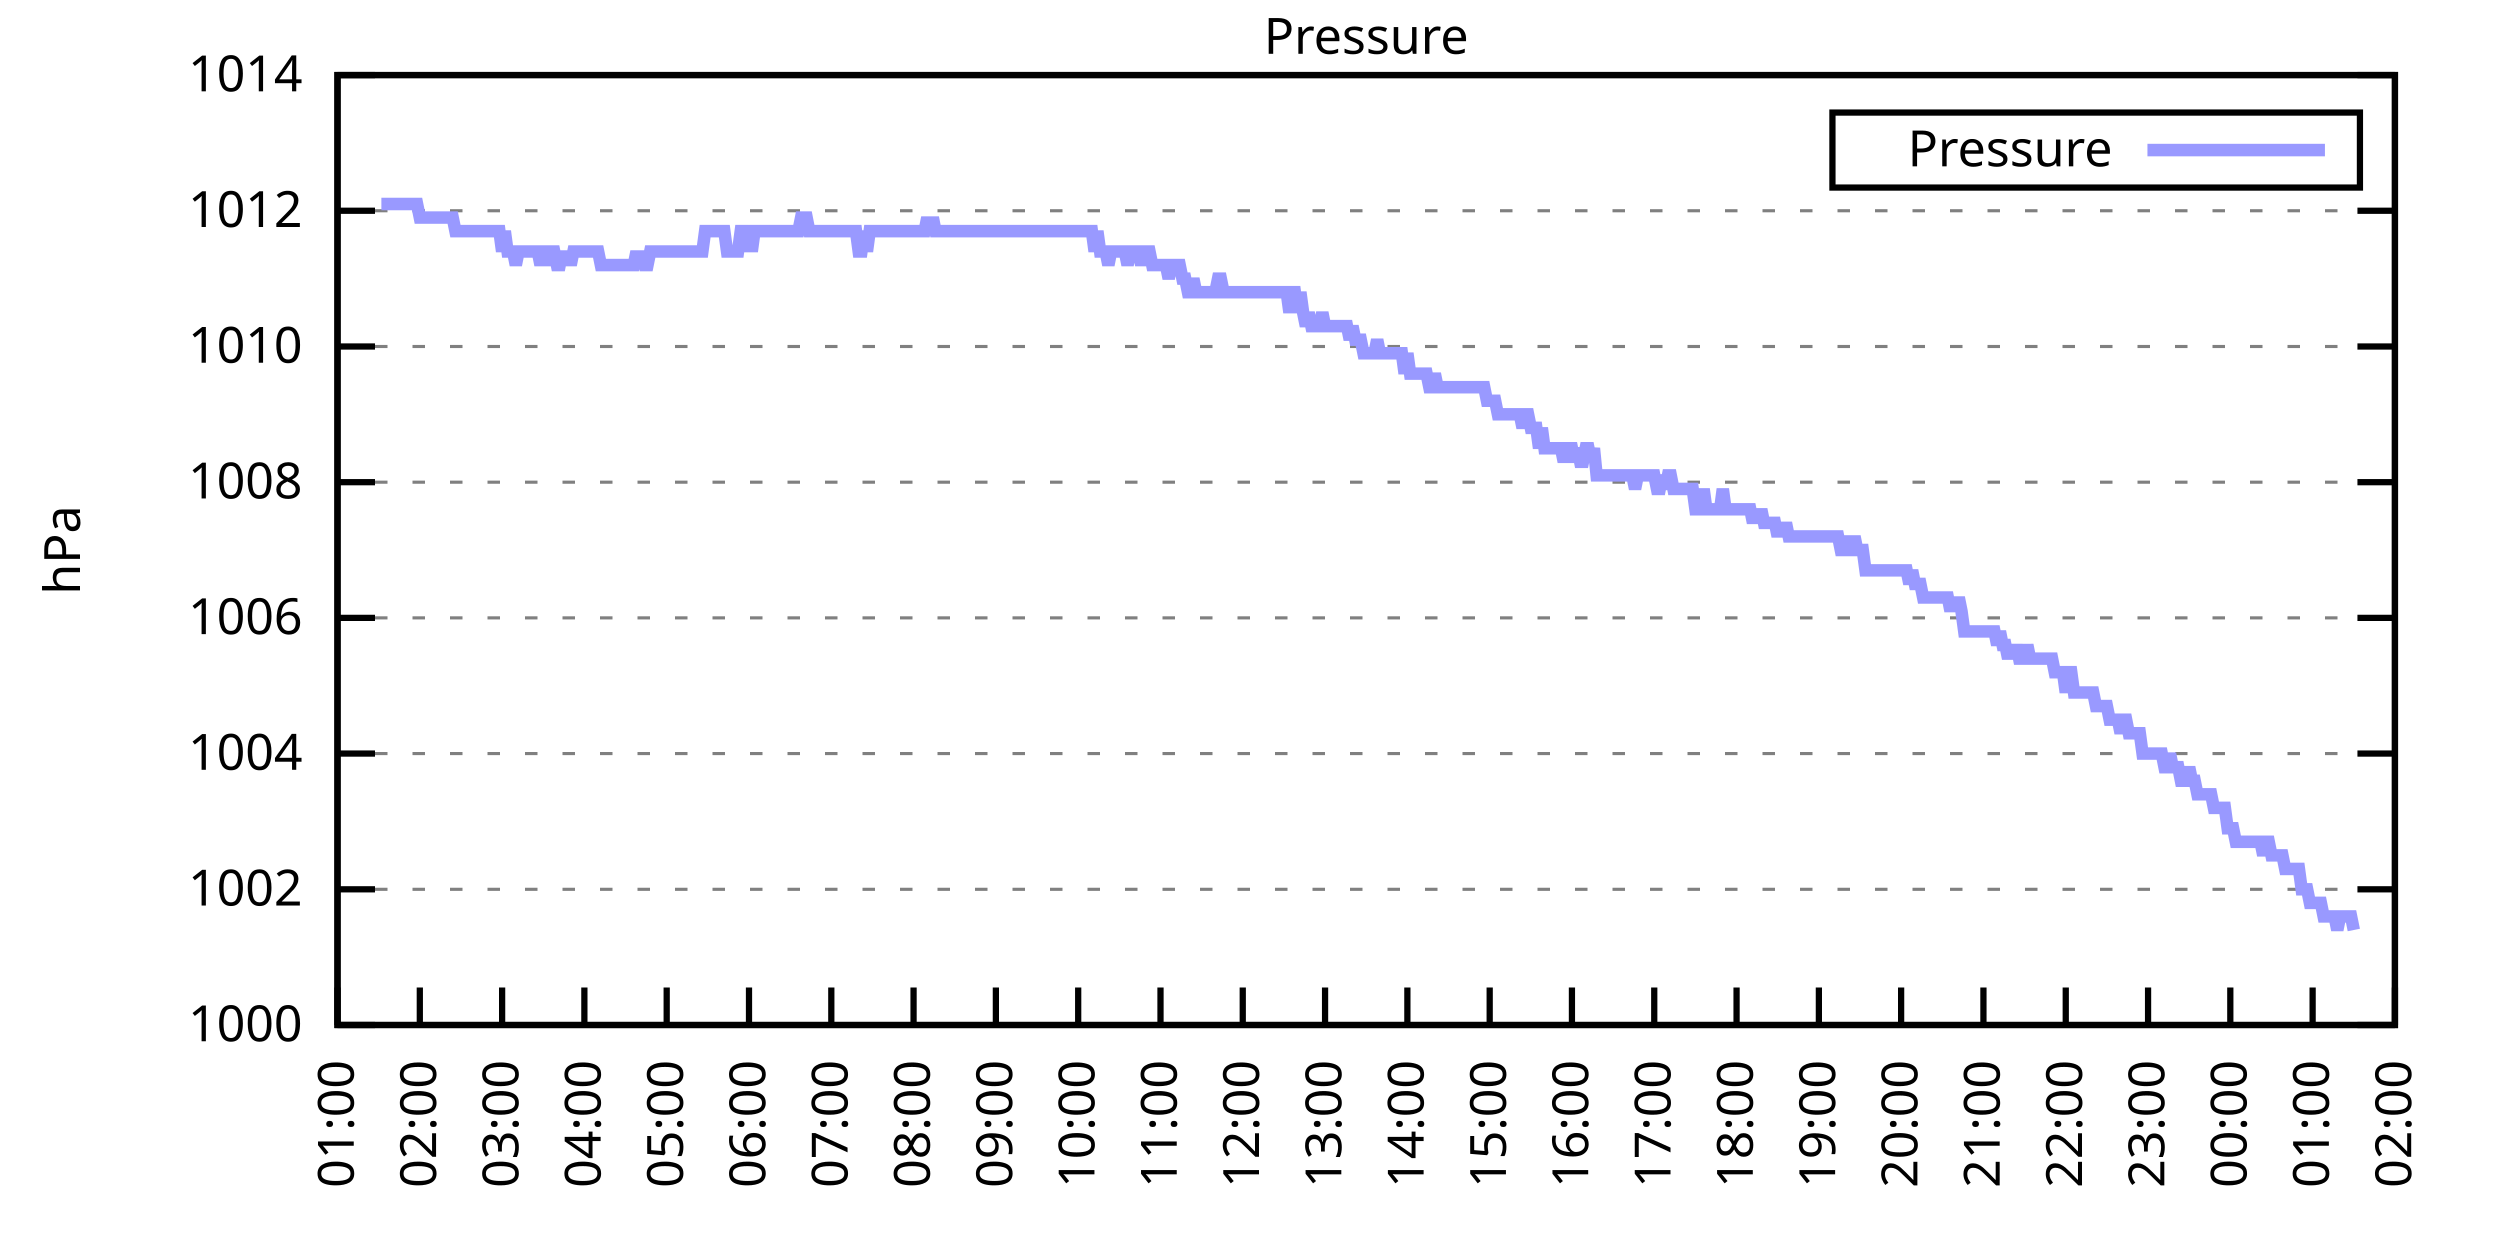
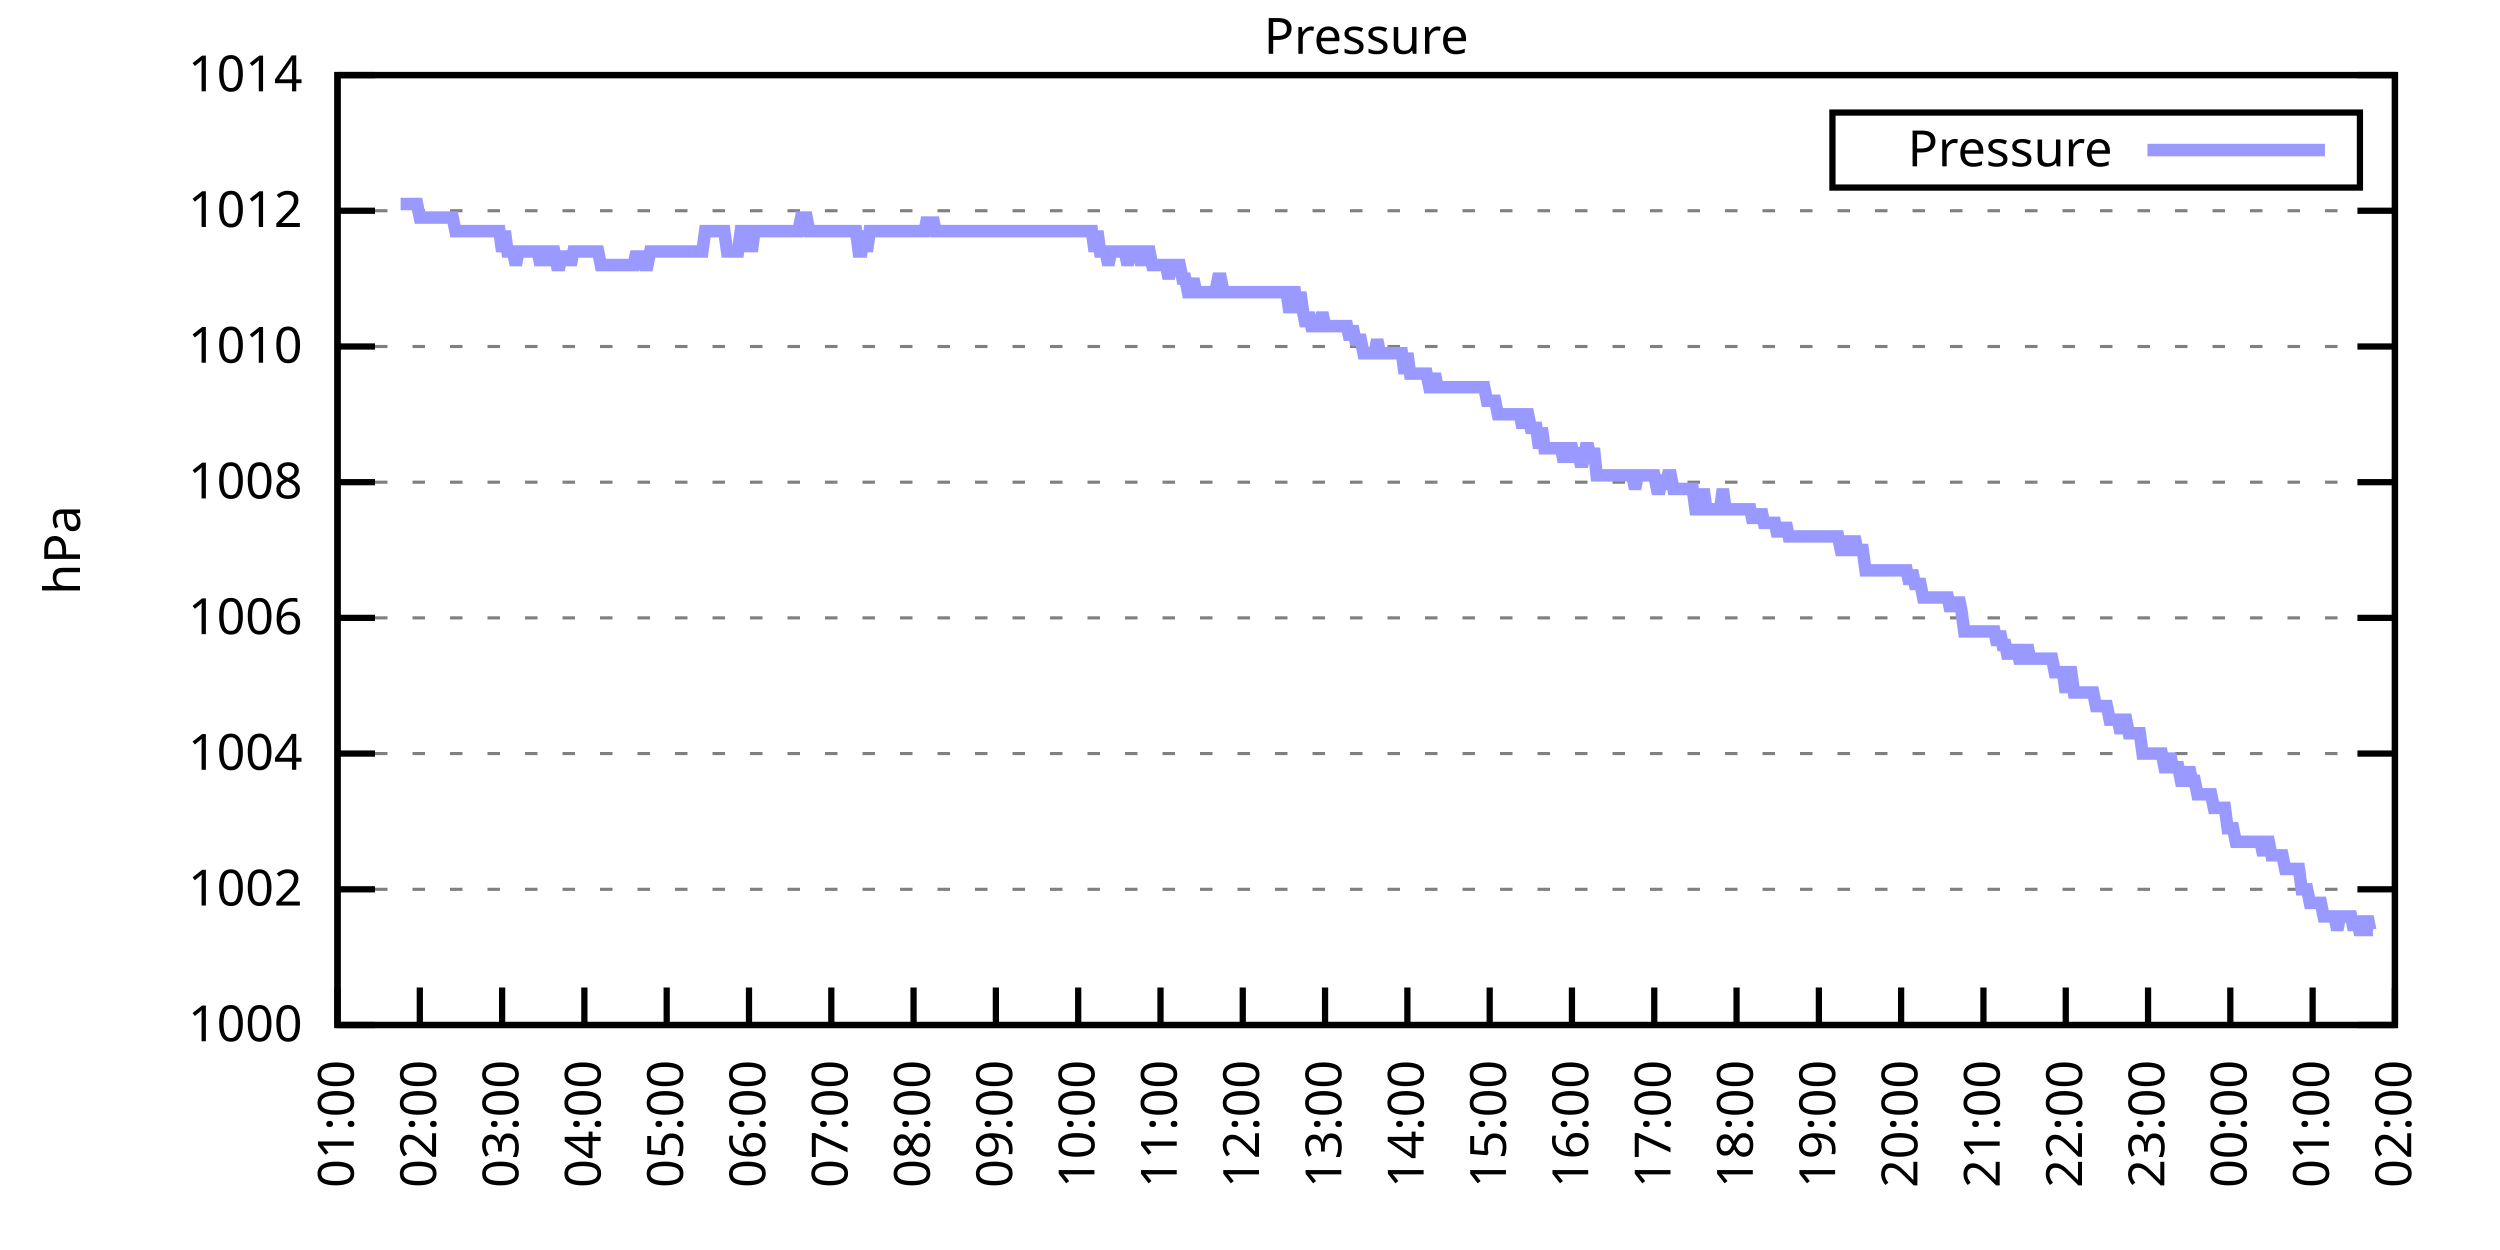
<svg xmlns="http://www.w3.org/2000/svg" xmlns:xlink="http://www.w3.org/1999/xlink" width="400" height="200" viewBox="0 0 400 200">
  <g id="gnuplot_canvas">
    <rect x="0" y="0" width="400" height="200" fill="none" />
    <defs>
      <circle id="gpDot" r="0.5" stroke-width="0.5" stroke="currentColor" />
      <path id="gpPt0" stroke-width="0.333" stroke="currentColor" d="M-1,0 h2 M0,-1 v2" />
      <path id="gpPt1" stroke-width="0.333" stroke="currentColor" d="M-1,-1 L1,1 M1,-1 L-1,1" />
      <path id="gpPt2" stroke-width="0.333" stroke="currentColor" d="M-1,0 L1,0 M0,-1 L0,1 M-1,-1 L1,1 M-1,1 L1,-1" />
      <rect id="gpPt3" stroke-width="0.333" stroke="currentColor" x="-1" y="-1" width="2" height="2" />
      <rect id="gpPt4" stroke-width="0.333" stroke="currentColor" fill="currentColor" x="-1" y="-1" width="2" height="2" />
      <circle id="gpPt5" stroke-width="0.333" stroke="currentColor" cx="0" cy="0" r="1" />
      <use xlink:href="#gpPt5" id="gpPt6" fill="currentColor" stroke="none" />
      <path id="gpPt7" stroke-width="0.333" stroke="currentColor" d="M0,-1.33 L-1.33,0.67 L1.33,0.67 z" />
      <use xlink:href="#gpPt7" id="gpPt8" fill="currentColor" stroke="none" />
      <use xlink:href="#gpPt7" id="gpPt9" stroke="currentColor" transform="rotate(180)" />
      <use xlink:href="#gpPt9" id="gpPt10" fill="currentColor" stroke="none" />
      <use xlink:href="#gpPt3" id="gpPt11" stroke="currentColor" transform="rotate(45)" />
      <use xlink:href="#gpPt11" id="gpPt12" fill="currentColor" stroke="none" />
      <path id="gpPt13" stroke-width="0.333" stroke="currentColor" d="M0,1.330 L1.265,0.411 L0.782,-1.067 L-0.782,-1.076 L-1.265,0.411 z" />
      <use xlink:href="#gpPt13" id="gpPt14" fill="currentColor" stroke="none" />
      <filter id="textbox" filterUnits="objectBoundingBox" x="0" y="0" height="1" width="1">
        <feFlood flood-color="white" flood-opacity="1" result="bgnd" />
        <feComposite in="SourceGraphic" in2="bgnd" operator="atop" />
      </filter>
      <filter id="greybox" filterUnits="objectBoundingBox" x="0" y="0" height="1" width="1">
        <feFlood flood-color="lightgrey" flood-opacity="1" result="grey" />
        <feComposite in="SourceGraphic" in2="grey" operator="atop" />
      </filter>
    </defs>
    <g fill="none" color="white" stroke="currentColor" stroke-width="1.00" stroke-linecap="butt" stroke-linejoin="miter">
</g>
    <g fill="none" color="black" stroke="currentColor" stroke-width="1.00" stroke-linecap="butt" stroke-linejoin="miter">
      <g stroke="none" shape-rendering="crispEdges">
        <polygon fill="rgb(255, 255, 255)" points="54.00,164.00 383.18,164.00 383.18,12.02 54.00,12.02 " />
      </g>
    </g>
    <g fill="none" color="black" stroke="currentColor" stroke-width="1.00" stroke-linecap="butt" stroke-linejoin="miter">
</g>
    <g fill="none" color="black" stroke="black" stroke-width="0.50" stroke-linecap="butt" stroke-linejoin="miter">
</g>
    <g fill="none" color="gray" stroke="currentColor" stroke-width="0.50" stroke-linecap="butt" stroke-linejoin="miter">
      <path stroke="gray" stroke-dasharray="2,4" class="gridline" d="M54.00,164.00 L383.19,164.00  " />
    </g>
    <g fill="none" color="gray" stroke="gray" stroke-width="1.00" stroke-linecap="butt" stroke-linejoin="miter">
</g>
    <g fill="none" color="black" stroke="currentColor" stroke-width="1.00" stroke-linecap="butt" stroke-linejoin="miter">
      <path stroke="black" d="M54.00,164.00 L60.00,164.00 M383.19,164.00 L377.19,164.00  " />
      <g transform="translate(48.40,166.60)" stroke="none" fill="black" font-family="Sans" font-size="8.00" text-anchor="end">
        <text>
          <tspan font-family="Sans"> 1000</tspan>
        </text>
      </g>
    </g>
    <g fill="none" color="black" stroke="currentColor" stroke-width="1.00" stroke-linecap="butt" stroke-linejoin="miter">
</g>
    <g fill="none" color="black" stroke="black" stroke-width="0.50" stroke-linecap="butt" stroke-linejoin="miter">
</g>
    <g fill="none" color="gray" stroke="currentColor" stroke-width="0.50" stroke-linecap="butt" stroke-linejoin="miter">
      <path stroke="gray" stroke-dasharray="2,4" class="gridline" d="M54.00,142.29 L383.19,142.29  " />
    </g>
    <g fill="none" color="gray" stroke="gray" stroke-width="1.00" stroke-linecap="butt" stroke-linejoin="miter">
</g>
    <g fill="none" color="black" stroke="currentColor" stroke-width="1.00" stroke-linecap="butt" stroke-linejoin="miter">
      <path stroke="black" d="M54.00,142.29 L60.00,142.29 M383.19,142.29 L377.19,142.29  " />
      <g transform="translate(48.40,144.89)" stroke="none" fill="black" font-family="Sans" font-size="8.00" text-anchor="end">
        <text>
          <tspan font-family="Sans"> 1002</tspan>
        </text>
      </g>
    </g>
    <g fill="none" color="black" stroke="currentColor" stroke-width="1.00" stroke-linecap="butt" stroke-linejoin="miter">
</g>
    <g fill="none" color="black" stroke="black" stroke-width="0.50" stroke-linecap="butt" stroke-linejoin="miter">
</g>
    <g fill="none" color="gray" stroke="currentColor" stroke-width="0.50" stroke-linecap="butt" stroke-linejoin="miter">
      <path stroke="gray" stroke-dasharray="2,4" class="gridline" d="M54.00,120.57 L383.19,120.57  " />
    </g>
    <g fill="none" color="gray" stroke="gray" stroke-width="1.00" stroke-linecap="butt" stroke-linejoin="miter">
</g>
    <g fill="none" color="black" stroke="currentColor" stroke-width="1.00" stroke-linecap="butt" stroke-linejoin="miter">
      <path stroke="black" d="M54.00,120.57 L60.00,120.57 M383.19,120.57 L377.19,120.57  " />
      <g transform="translate(48.40,123.17)" stroke="none" fill="black" font-family="Sans" font-size="8.00" text-anchor="end">
        <text>
          <tspan font-family="Sans"> 1004</tspan>
        </text>
      </g>
    </g>
    <g fill="none" color="black" stroke="currentColor" stroke-width="1.00" stroke-linecap="butt" stroke-linejoin="miter">
</g>
    <g fill="none" color="black" stroke="black" stroke-width="0.50" stroke-linecap="butt" stroke-linejoin="miter">
</g>
    <g fill="none" color="gray" stroke="currentColor" stroke-width="0.50" stroke-linecap="butt" stroke-linejoin="miter">
      <path stroke="gray" stroke-dasharray="2,4" class="gridline" d="M54.00,98.86 L383.19,98.86  " />
    </g>
    <g fill="none" color="gray" stroke="gray" stroke-width="1.00" stroke-linecap="butt" stroke-linejoin="miter">
</g>
    <g fill="none" color="black" stroke="currentColor" stroke-width="1.00" stroke-linecap="butt" stroke-linejoin="miter">
      <path stroke="black" d="M54.00,98.86 L60.00,98.86 M383.19,98.86 L377.19,98.86  " />
      <g transform="translate(48.40,101.46)" stroke="none" fill="black" font-family="Sans" font-size="8.00" text-anchor="end">
        <text>
          <tspan font-family="Sans"> 1006</tspan>
        </text>
      </g>
    </g>
    <g fill="none" color="black" stroke="currentColor" stroke-width="1.00" stroke-linecap="butt" stroke-linejoin="miter">
</g>
    <g fill="none" color="black" stroke="black" stroke-width="0.50" stroke-linecap="butt" stroke-linejoin="miter">
</g>
    <g fill="none" color="gray" stroke="currentColor" stroke-width="0.50" stroke-linecap="butt" stroke-linejoin="miter">
      <path stroke="gray" stroke-dasharray="2,4" class="gridline" d="M54.00,77.15 L383.19,77.15  " />
    </g>
    <g fill="none" color="gray" stroke="gray" stroke-width="1.00" stroke-linecap="butt" stroke-linejoin="miter">
</g>
    <g fill="none" color="black" stroke="currentColor" stroke-width="1.00" stroke-linecap="butt" stroke-linejoin="miter">
      <path stroke="black" d="M54.00,77.15 L60.00,77.15 M383.19,77.15 L377.19,77.15  " />
      <g transform="translate(48.40,79.75)" stroke="none" fill="black" font-family="Sans" font-size="8.00" text-anchor="end">
        <text>
          <tspan font-family="Sans"> 1008</tspan>
        </text>
      </g>
    </g>
    <g fill="none" color="black" stroke="currentColor" stroke-width="1.00" stroke-linecap="butt" stroke-linejoin="miter">
</g>
    <g fill="none" color="black" stroke="black" stroke-width="0.50" stroke-linecap="butt" stroke-linejoin="miter">
</g>
    <g fill="none" color="gray" stroke="currentColor" stroke-width="0.50" stroke-linecap="butt" stroke-linejoin="miter">
      <path stroke="gray" stroke-dasharray="2,4" class="gridline" d="M54.00,55.44 L383.19,55.44  " />
    </g>
    <g fill="none" color="gray" stroke="gray" stroke-width="1.00" stroke-linecap="butt" stroke-linejoin="miter">
</g>
    <g fill="none" color="black" stroke="currentColor" stroke-width="1.00" stroke-linecap="butt" stroke-linejoin="miter">
      <path stroke="black" d="M54.00,55.44 L60.00,55.44 M383.19,55.44 L377.19,55.44  " />
      <g transform="translate(48.40,58.04)" stroke="none" fill="black" font-family="Sans" font-size="8.00" text-anchor="end">
        <text>
          <tspan font-family="Sans"> 1010</tspan>
        </text>
      </g>
    </g>
    <g fill="none" color="black" stroke="currentColor" stroke-width="1.00" stroke-linecap="butt" stroke-linejoin="miter">
</g>
    <g fill="none" color="black" stroke="black" stroke-width="0.50" stroke-linecap="butt" stroke-linejoin="miter">
</g>
    <g fill="none" color="gray" stroke="currentColor" stroke-width="0.50" stroke-linecap="butt" stroke-linejoin="miter">
      <path stroke="gray" stroke-dasharray="2,4" class="gridline" d="M54.00,33.72 L383.19,33.72  " />
    </g>
    <g fill="none" color="gray" stroke="gray" stroke-width="1.00" stroke-linecap="butt" stroke-linejoin="miter">
</g>
    <g fill="none" color="black" stroke="currentColor" stroke-width="1.00" stroke-linecap="butt" stroke-linejoin="miter">
      <path stroke="black" d="M54.00,33.72 L60.00,33.72 M383.19,33.72 L377.19,33.72  " />
      <g transform="translate(48.40,36.32)" stroke="none" fill="black" font-family="Sans" font-size="8.00" text-anchor="end">
        <text>
          <tspan font-family="Sans"> 1012</tspan>
        </text>
      </g>
    </g>
    <g fill="none" color="black" stroke="currentColor" stroke-width="1.00" stroke-linecap="butt" stroke-linejoin="miter">
</g>
    <g fill="none" color="black" stroke="black" stroke-width="0.50" stroke-linecap="butt" stroke-linejoin="miter">
</g>
    <g fill="none" color="gray" stroke="currentColor" stroke-width="0.50" stroke-linecap="butt" stroke-linejoin="miter">
      <path stroke="gray" stroke-dasharray="2,4" class="gridline" d="M54.00,12.01 L383.19,12.01  " />
    </g>
    <g fill="none" color="gray" stroke="gray" stroke-width="1.00" stroke-linecap="butt" stroke-linejoin="miter">
</g>
    <g fill="none" color="black" stroke="currentColor" stroke-width="1.00" stroke-linecap="butt" stroke-linejoin="miter">
      <path stroke="black" d="M54.00,12.01 L60.00,12.01 M383.19,12.01 L377.19,12.01  " />
      <g transform="translate(48.40,14.61)" stroke="none" fill="black" font-family="Sans" font-size="8.00" text-anchor="end">
        <text>
          <tspan font-family="Sans"> 1014</tspan>
        </text>
      </g>
    </g>
    <g fill="none" color="black" stroke="currentColor" stroke-width="1.00" stroke-linecap="butt" stroke-linejoin="miter">
      <path stroke="black" d="M54.00,164.00 L54.00,158.00  " />
      <g transform="translate(56.60,169.60) rotate(270.00)" stroke="none" fill="black" font-family="Sans" font-size="8.00" text-anchor="end">
        <text>
          <tspan font-family="Sans">01:00</tspan>
        </text>
      </g>
    </g>
    <g fill="none" color="black" stroke="currentColor" stroke-width="1.00" stroke-linecap="butt" stroke-linejoin="miter">
      <path stroke="black" d="M67.17,164.00 L67.17,158.00  " />
      <g transform="translate(69.77,169.60) rotate(270.00)" stroke="none" fill="black" font-family="Sans" font-size="8.00" text-anchor="end">
        <text>
          <tspan font-family="Sans">02:00</tspan>
        </text>
      </g>
    </g>
    <g fill="none" color="black" stroke="currentColor" stroke-width="1.00" stroke-linecap="butt" stroke-linejoin="miter">
      <path stroke="black" d="M80.34,164.00 L80.34,158.00  " />
      <g transform="translate(82.94,169.60) rotate(270.00)" stroke="none" fill="black" font-family="Sans" font-size="8.00" text-anchor="end">
        <text>
          <tspan font-family="Sans">03:00</tspan>
        </text>
      </g>
    </g>
    <g fill="none" color="black" stroke="currentColor" stroke-width="1.00" stroke-linecap="butt" stroke-linejoin="miter">
      <path stroke="black" d="M93.50,164.00 L93.50,158.00  " />
      <g transform="translate(96.10,169.60) rotate(270.00)" stroke="none" fill="black" font-family="Sans" font-size="8.00" text-anchor="end">
        <text>
          <tspan font-family="Sans">04:00</tspan>
        </text>
      </g>
    </g>
    <g fill="none" color="black" stroke="currentColor" stroke-width="1.00" stroke-linecap="butt" stroke-linejoin="miter">
      <path stroke="black" d="M106.67,164.00 L106.67,158.00  " />
      <g transform="translate(109.27,169.60) rotate(270.00)" stroke="none" fill="black" font-family="Sans" font-size="8.00" text-anchor="end">
        <text>
          <tspan font-family="Sans">05:00</tspan>
        </text>
      </g>
    </g>
    <g fill="none" color="black" stroke="currentColor" stroke-width="1.00" stroke-linecap="butt" stroke-linejoin="miter">
      <path stroke="black" d="M119.84,164.00 L119.84,158.00  " />
      <g transform="translate(122.44,169.60) rotate(270.00)" stroke="none" fill="black" font-family="Sans" font-size="8.00" text-anchor="end">
        <text>
          <tspan font-family="Sans">06:00</tspan>
        </text>
      </g>
    </g>
    <g fill="none" color="black" stroke="currentColor" stroke-width="1.00" stroke-linecap="butt" stroke-linejoin="miter">
      <path stroke="black" d="M133.01,164.00 L133.01,158.00  " />
      <g transform="translate(135.61,169.60) rotate(270.00)" stroke="none" fill="black" font-family="Sans" font-size="8.00" text-anchor="end">
        <text>
          <tspan font-family="Sans">07:00</tspan>
        </text>
      </g>
    </g>
    <g fill="none" color="black" stroke="currentColor" stroke-width="1.00" stroke-linecap="butt" stroke-linejoin="miter">
      <path stroke="black" d="M146.17,164.00 L146.17,158.00  " />
      <g transform="translate(148.77,169.60) rotate(270.00)" stroke="none" fill="black" font-family="Sans" font-size="8.00" text-anchor="end">
        <text>
          <tspan font-family="Sans">08:00</tspan>
        </text>
      </g>
    </g>
    <g fill="none" color="black" stroke="currentColor" stroke-width="1.00" stroke-linecap="butt" stroke-linejoin="miter">
      <path stroke="black" d="M159.34,164.00 L159.34,158.00  " />
      <g transform="translate(161.94,169.60) rotate(270.00)" stroke="none" fill="black" font-family="Sans" font-size="8.00" text-anchor="end">
        <text>
          <tspan font-family="Sans">09:00</tspan>
        </text>
      </g>
    </g>
    <g fill="none" color="black" stroke="currentColor" stroke-width="1.00" stroke-linecap="butt" stroke-linejoin="miter">
      <path stroke="black" d="M172.51,164.00 L172.51,158.00  " />
      <g transform="translate(175.11,169.60) rotate(270.00)" stroke="none" fill="black" font-family="Sans" font-size="8.00" text-anchor="end">
        <text>
          <tspan font-family="Sans">10:00</tspan>
        </text>
      </g>
    </g>
    <g fill="none" color="black" stroke="currentColor" stroke-width="1.00" stroke-linecap="butt" stroke-linejoin="miter">
      <path stroke="black" d="M185.68,164.00 L185.68,158.00  " />
      <g transform="translate(188.28,169.60) rotate(270.00)" stroke="none" fill="black" font-family="Sans" font-size="8.00" text-anchor="end">
        <text>
          <tspan font-family="Sans">11:00</tspan>
        </text>
      </g>
    </g>
    <g fill="none" color="black" stroke="currentColor" stroke-width="1.00" stroke-linecap="butt" stroke-linejoin="miter">
      <path stroke="black" d="M198.84,164.00 L198.84,158.00  " />
      <g transform="translate(201.44,169.60) rotate(270.00)" stroke="none" fill="black" font-family="Sans" font-size="8.00" text-anchor="end">
        <text>
          <tspan font-family="Sans">12:00</tspan>
        </text>
      </g>
    </g>
    <g fill="none" color="black" stroke="currentColor" stroke-width="1.00" stroke-linecap="butt" stroke-linejoin="miter">
      <path stroke="black" d="M212.01,164.00 L212.01,158.00  " />
      <g transform="translate(214.61,169.60) rotate(270.00)" stroke="none" fill="black" font-family="Sans" font-size="8.00" text-anchor="end">
        <text>
          <tspan font-family="Sans">13:00</tspan>
        </text>
      </g>
    </g>
    <g fill="none" color="black" stroke="currentColor" stroke-width="1.00" stroke-linecap="butt" stroke-linejoin="miter">
      <path stroke="black" d="M225.18,164.00 L225.18,158.00  " />
      <g transform="translate(227.78,169.60) rotate(270.00)" stroke="none" fill="black" font-family="Sans" font-size="8.00" text-anchor="end">
        <text>
          <tspan font-family="Sans">14:00</tspan>
        </text>
      </g>
    </g>
    <g fill="none" color="black" stroke="currentColor" stroke-width="1.00" stroke-linecap="butt" stroke-linejoin="miter">
      <path stroke="black" d="M238.35,164.00 L238.35,158.00  " />
      <g transform="translate(240.95,169.60) rotate(270.00)" stroke="none" fill="black" font-family="Sans" font-size="8.00" text-anchor="end">
        <text>
          <tspan font-family="Sans">15:00</tspan>
        </text>
      </g>
    </g>
    <g fill="none" color="black" stroke="currentColor" stroke-width="1.00" stroke-linecap="butt" stroke-linejoin="miter">
      <path stroke="black" d="M251.51,164.00 L251.51,158.00  " />
      <g transform="translate(254.11,169.60) rotate(270.00)" stroke="none" fill="black" font-family="Sans" font-size="8.00" text-anchor="end">
        <text>
          <tspan font-family="Sans">16:00</tspan>
        </text>
      </g>
    </g>
    <g fill="none" color="black" stroke="currentColor" stroke-width="1.00" stroke-linecap="butt" stroke-linejoin="miter">
      <path stroke="black" d="M264.68,164.00 L264.68,158.00  " />
      <g transform="translate(267.28,169.60) rotate(270.00)" stroke="none" fill="black" font-family="Sans" font-size="8.00" text-anchor="end">
        <text>
          <tspan font-family="Sans">17:00</tspan>
        </text>
      </g>
    </g>
    <g fill="none" color="black" stroke="currentColor" stroke-width="1.00" stroke-linecap="butt" stroke-linejoin="miter">
      <path stroke="black" d="M277.85,164.00 L277.85,158.00  " />
      <g transform="translate(280.45,169.60) rotate(270.00)" stroke="none" fill="black" font-family="Sans" font-size="8.00" text-anchor="end">
        <text>
          <tspan font-family="Sans">18:00</tspan>
        </text>
      </g>
    </g>
    <g fill="none" color="black" stroke="currentColor" stroke-width="1.00" stroke-linecap="butt" stroke-linejoin="miter">
      <path stroke="black" d="M291.02,164.00 L291.02,158.00  " />
      <g transform="translate(293.62,169.60) rotate(270.00)" stroke="none" fill="black" font-family="Sans" font-size="8.00" text-anchor="end">
        <text>
          <tspan font-family="Sans">19:00</tspan>
        </text>
      </g>
    </g>
    <g fill="none" color="black" stroke="currentColor" stroke-width="1.00" stroke-linecap="butt" stroke-linejoin="miter">
      <path stroke="black" d="M304.18,164.00 L304.18,158.00  " />
      <g transform="translate(306.78,169.60) rotate(270.00)" stroke="none" fill="black" font-family="Sans" font-size="8.00" text-anchor="end">
        <text>
          <tspan font-family="Sans">20:00</tspan>
        </text>
      </g>
    </g>
    <g fill="none" color="black" stroke="currentColor" stroke-width="1.00" stroke-linecap="butt" stroke-linejoin="miter">
      <path stroke="black" d="M317.35,164.00 L317.35,158.00  " />
      <g transform="translate(319.95,169.60) rotate(270.00)" stroke="none" fill="black" font-family="Sans" font-size="8.00" text-anchor="end">
        <text>
          <tspan font-family="Sans">21:00</tspan>
        </text>
      </g>
    </g>
    <g fill="none" color="black" stroke="currentColor" stroke-width="1.00" stroke-linecap="butt" stroke-linejoin="miter">
      <path stroke="black" d="M330.52,164.00 L330.52,158.00  " />
      <g transform="translate(333.12,169.60) rotate(270.00)" stroke="none" fill="black" font-family="Sans" font-size="8.00" text-anchor="end">
        <text>
          <tspan font-family="Sans">22:00</tspan>
        </text>
      </g>
    </g>
    <g fill="none" color="black" stroke="currentColor" stroke-width="1.00" stroke-linecap="butt" stroke-linejoin="miter">
      <path stroke="black" d="M343.69,164.00 L343.69,158.00  " />
      <g transform="translate(346.29,169.60) rotate(270.00)" stroke="none" fill="black" font-family="Sans" font-size="8.00" text-anchor="end">
        <text>
          <tspan font-family="Sans">23:00</tspan>
        </text>
      </g>
    </g>
    <g fill="none" color="black" stroke="currentColor" stroke-width="1.00" stroke-linecap="butt" stroke-linejoin="miter">
      <path stroke="black" d="M356.85,164.00 L356.85,158.00  " />
      <g transform="translate(359.45,169.60) rotate(270.00)" stroke="none" fill="black" font-family="Sans" font-size="8.00" text-anchor="end">
        <text>
          <tspan font-family="Sans">00:00</tspan>
        </text>
      </g>
    </g>
    <g fill="none" color="black" stroke="currentColor" stroke-width="1.00" stroke-linecap="butt" stroke-linejoin="miter">
      <path stroke="black" d="M370.02,164.00 L370.02,158.00  " />
      <g transform="translate(372.62,169.60) rotate(270.00)" stroke="none" fill="black" font-family="Sans" font-size="8.00" text-anchor="end">
        <text>
          <tspan font-family="Sans">01:00</tspan>
        </text>
      </g>
    </g>
    <g fill="none" color="black" stroke="currentColor" stroke-width="1.00" stroke-linecap="butt" stroke-linejoin="miter">
      <path stroke="black" d="M383.19,164.00 L383.19,158.00  " />
      <g transform="translate(385.79,169.60) rotate(270.00)" stroke="none" fill="black" font-family="Sans" font-size="8.00" text-anchor="end">
        <text>
          <tspan font-family="Sans">02:00</tspan>
        </text>
      </g>
    </g>
    <g fill="none" color="black" stroke="currentColor" stroke-width="1.00" stroke-linecap="butt" stroke-linejoin="miter">
</g>
    <g fill="none" color="black" stroke="currentColor" stroke-width="1.00" stroke-linecap="butt" stroke-linejoin="miter">
      <path stroke="black" d="M54.00,12.01 L54.00,164.00 L383.19,164.00 L383.19,12.01 L54.00,12.01 Z  " />
    </g>
    <g fill="none" color="black" stroke="currentColor" stroke-width="1.00" stroke-linecap="butt" stroke-linejoin="miter">
</g>
    <g fill="none" color="black" stroke="currentColor" stroke-width="1.00" stroke-linecap="butt" stroke-linejoin="miter">
      <path stroke="black" d="M293.19,30.01 L293.19,18.01 L377.59,18.01 L377.59,30.01 L293.19,30.01 Z  " />
    </g>
    <g id="Pressure_plot_1">
      <g fill="none" color="white" stroke="black" stroke-width="2.00" stroke-linecap="butt" stroke-linejoin="miter">
</g>
      <g fill="none" color="black" stroke="currentColor" stroke-width="2.00" stroke-linecap="butt" stroke-linejoin="miter">
        <g transform="translate(337.99,26.61)" stroke="none" fill="black" font-family="Sans" font-size="8.00" text-anchor="end">
          <text>
            <tspan font-family="Sans">Pressure</tspan>
          </text>
        </g>
      </g>
      <g fill="none" color="black" stroke="currentColor" stroke-width="2.00" stroke-linecap="butt" stroke-linejoin="miter">
-         <path stroke="rgb(153, 153, 255)" d="M343.59,24.01 L371.99,24.01 M61.02,32.64 L61.46,32.64 L61.90,32.64 L62.34,32.64 L62.78,32.64 L63.22,32.64   L63.66,32.64 L64.10,32.64 L64.53,32.64 L64.97,32.64 L65.41,32.64 L65.85,32.64 L66.29,32.64 L66.73,32.64   L67.17,34.81 L67.61,34.81 L68.05,34.81 L68.48,34.81 L68.92,34.81 L69.36,34.81 L69.80,34.81 L70.24,34.81   L70.68,34.81 L71.12,34.81 L71.56,34.81 L72.00,34.81 L72.43,34.81 L72.87,36.98 L73.31,36.98 L73.75,36.98   L74.19,36.98 L74.63,36.98 L75.07,36.98 L75.51,36.98 L75.95,36.98 L76.38,36.98 L76.82,36.98 L77.26,36.98   L77.70,36.98 L78.14,36.98 L78.58,36.98 L79.02,36.98 L79.46,36.98 L79.90,36.98 L80.34,40.24 L80.77,36.98   L81.21,40.24 L81.65,40.24 L82.09,40.24 L82.53,42.41 L82.97,40.24 L83.41,40.24 L83.85,40.24 L84.29,40.24   L84.72,40.24 L85.16,40.24 L85.60,40.24 L86.04,40.24 L86.48,42.41 L86.92,40.24 L87.36,40.24 L87.80,42.41   L88.24,40.24 L88.67,40.24 L89.11,42.41 L89.55,42.41 L89.99,40.24 L90.43,42.41 L90.87,40.24 L91.31,42.41   L91.75,40.24 L92.19,40.24 L92.62,40.24 L93.06,40.24 L93.50,40.24 L93.94,40.24 L94.38,40.24 L94.82,40.24   L95.26,40.24 L95.70,40.24 L96.14,42.41 L96.58,42.41 L97.01,42.41 L97.45,42.41 L97.89,42.41 L98.33,42.41   L98.77,42.41 L99.21,42.41 L99.65,42.41 L100.09,42.41 L100.53,42.41 L100.96,42.41 L101.40,42.41 L101.84,40.24   L102.28,42.41 L102.72,40.24 L103.16,42.41 L103.60,42.41 L104.04,40.24 L104.48,40.24 L104.91,40.24 L105.35,40.24   L105.79,40.24 L106.23,40.24 L106.67,40.24 L107.11,40.24 L107.55,40.24 L107.99,40.24 L108.43,40.24 L108.87,40.24   L109.30,40.24 L109.74,40.24 L110.18,40.24 L110.62,40.24 L111.06,40.24 L111.50,40.24 L111.94,40.24 L112.38,40.24   L112.82,36.98 L113.25,36.98 L113.69,36.98 L114.13,36.98 L114.57,36.98 L115.01,36.98 L115.45,36.98 L115.89,36.98   L116.33,40.24 L116.77,40.24 L117.20,40.24 L117.64,40.24 L118.08,40.24 L118.52,36.98 L118.96,36.98 L119.40,40.24   L119.84,36.98 L120.28,40.24 L120.72,36.98 L121.15,36.98 L121.59,36.98 L122.03,36.98 L122.47,36.98 L122.91,36.98   L123.35,36.98 L123.79,36.98 L124.23,36.98 L124.67,36.98 L125.11,36.98 L125.54,36.98 L125.98,36.98 L126.42,36.98   L126.86,36.98 L127.30,36.98 L127.74,36.98 L128.18,34.81 L128.62,34.81 L129.06,34.81 L129.49,36.98 L129.93,36.98   L130.37,36.98 L130.81,36.98 L131.25,36.98 L131.69,36.98 L132.13,36.98 L132.57,36.98 L133.01,36.98 L133.44,36.98   L133.88,36.98 L134.32,36.98 L134.76,36.98 L135.20,36.98 L135.64,36.98 L136.08,36.98 L136.52,36.98 L136.96,36.98   L137.39,40.24 L137.83,40.24 L138.27,36.98 L138.71,40.24 L139.15,36.98 L139.59,36.98 L140.03,36.98 L140.47,36.98   L140.91,36.98 L141.35,36.98 L141.78,36.98 L142.22,36.98 L142.66,36.98 L143.10,36.98 L143.54,36.98 L143.98,36.98   L144.42,36.98 L144.86,36.98 L145.30,36.98 L145.73,36.98 L146.17,36.98 L146.61,36.98 L147.05,36.98 L147.49,36.98   L147.93,36.98 L148.37,34.81 L148.81,36.98 L149.25,34.81 L149.68,36.98 L150.12,36.98 L150.56,36.98 L151.00,36.98   L151.44,36.98 L151.88,36.98 L152.32,36.98 L152.76,36.98 L153.20,36.98 L153.63,36.98 L154.07,36.98 L154.51,36.98   L154.95,36.98 L155.39,36.98 L155.83,36.98 L156.27,36.98 L156.71,36.98 L157.15,36.98 L157.59,36.98 L158.02,36.98   L158.46,36.98 L158.90,36.98 L159.34,36.98 L159.78,36.98 L160.22,36.98 L160.66,36.98 L161.10,36.98 L161.54,36.98   L161.97,36.98 L162.41,36.98 L162.85,36.98 L163.29,36.98 L163.73,36.98 L164.17,36.98 L164.61,36.98 L165.05,36.98   L165.49,36.98 L165.92,36.98 L166.36,36.98 L166.80,36.98 L167.24,36.98 L167.68,36.98 L168.12,36.98 L168.56,36.98   L169.00,36.98 L169.44,36.98 L169.87,36.98 L170.31,36.98 L170.75,36.98 L171.19,36.98 L171.63,36.98 L172.07,36.98   L172.51,36.98 L172.95,36.98 L173.39,36.98 L173.83,36.98 L174.26,36.98 L174.70,36.98 L175.14,40.24 L175.58,36.98   L176.02,40.24 L176.46,40.24 L176.90,40.24 L177.34,42.41 L177.78,40.24 L178.21,40.24 L178.65,40.24 L179.09,40.24   L179.53,40.24 L179.97,40.24 L180.41,42.41 L180.85,40.24 L181.29,40.24 L181.73,40.24 L182.16,40.24 L182.60,42.41   L183.04,40.24 L183.48,40.24 L183.92,40.24 L184.36,42.41 L184.80,42.41 L185.24,42.41 L185.68,42.41 L186.11,42.41   L186.55,42.41 L186.99,44.58 L187.43,42.41 L187.87,42.41 L188.31,42.41 L188.75,42.41 L189.19,44.58 L189.63,44.58   L190.07,46.75 L190.50,46.75 L190.94,44.58 L191.38,46.75 L191.82,46.75 L192.26,46.75 L192.70,46.75 L193.14,46.75   L193.58,46.75 L194.02,46.75 L194.45,46.75 L194.89,44.58 L195.33,44.58 L195.77,46.75 L196.21,46.75 L196.65,46.75   L197.09,46.75 L197.53,46.75 L197.97,46.75 L198.40,46.75 L198.84,46.75 L199.28,46.75 L199.72,46.75 L200.16,46.75   L200.60,46.75 L201.04,46.75 L201.48,46.75 L201.92,46.75 L202.35,46.75 L202.79,46.75 L203.23,46.75 L203.67,46.75   L204.11,46.75 L204.55,46.75 L204.99,46.75 L205.43,46.75 L205.87,46.75 L206.31,50.01 L206.74,46.75 L207.18,46.75   L207.62,50.01 L208.06,46.75 L208.50,50.01 L208.94,52.18 L209.38,50.01 L209.82,52.18 L210.26,52.18 L210.69,52.18   L211.13,52.18 L211.57,50.01 L212.01,52.18 L212.45,52.18 L212.89,52.18 L213.33,52.18 L213.77,52.18 L214.21,52.18   L214.64,52.18 L215.08,52.18 L215.52,52.18 L215.96,54.35 L216.40,52.18 L216.84,54.35 L217.28,54.35 L217.72,54.35   L218.16,56.52 L218.60,56.52 L219.03,56.52 L219.47,56.52 L219.91,56.52 L220.35,54.35 L220.79,56.52 L221.23,56.52   L221.67,56.52 L222.11,56.52 L222.55,56.52 L222.98,56.52 L223.42,56.52 L223.86,56.52 L224.30,56.52 L224.74,59.78   L225.18,56.52 L225.62,59.78 L226.06,59.78 L226.50,59.78 L226.93,59.78 L227.37,59.78 L227.81,59.78 L228.25,59.78   L228.69,61.95 L229.13,61.95 L229.57,59.78 L230.01,61.95 L230.45,61.95 L230.88,61.95 L231.32,61.95 L231.76,61.95   L232.20,61.95 L232.64,61.95 L233.08,61.95 L233.52,61.95 L233.96,61.95 L234.40,61.95 L234.84,61.95 L235.27,61.95   L235.71,61.95 L236.15,61.95 L236.59,61.95 L237.03,61.95 L237.47,61.95 L237.91,64.12 L238.35,64.12 L238.79,64.12   L239.22,64.12 L239.66,66.29 L240.10,66.29 L240.54,66.29 L240.98,66.29 L241.42,66.29 L241.86,66.29 L242.30,66.29   L242.74,66.29 L243.17,66.29 L243.61,68.46 L244.05,66.29 L244.49,66.29 L244.93,68.46 L245.37,68.46 L245.81,68.46   L246.25,71.72 L246.69,68.46 L247.12,71.72 L247.56,71.72 L248.00,71.72 L248.44,71.72 L248.88,71.72 L249.32,71.72   L249.76,71.72 L250.20,73.89 L250.64,71.72 L251.08,71.72 L251.51,71.72 L251.95,73.89 L252.39,71.72 L252.83,73.89   L253.27,73.89 L253.71,71.72 L254.15,71.72 L254.59,73.89 L255.03,71.72 L255.46,76.06 L255.90,76.06 L256.34,76.06   L256.78,76.06 L257.22,76.06 L257.66,76.06 L258.10,76.06 L258.54,76.06 L258.98,76.06 L259.41,76.06 L259.85,76.06   L260.29,76.06 L260.73,76.06 L261.17,76.06 L261.61,78.23 L262.05,76.06 L262.49,76.06 L262.93,76.06 L263.36,76.06   L263.80,76.06 L264.24,76.06 L264.68,76.06 L265.12,78.23 L265.56,78.23 L266.00,76.06 L266.44,78.23 L266.88,76.06   L267.32,76.06 L267.75,78.23 L268.19,78.23 L268.63,78.23 L269.07,78.23 L269.51,78.23 L269.95,78.23 L270.39,78.23   L270.83,78.23 L271.27,81.49 L271.70,81.49 L272.14,81.49 L272.58,78.23 L273.02,81.49 L273.46,81.49 L273.90,81.49   L274.34,81.49 L274.78,81.49 L275.22,81.49 L275.65,78.23 L276.09,81.49 L276.53,81.49 L276.97,81.49 L277.41,81.49   L277.85,81.49 L278.29,81.49 L278.73,81.49 L279.17,81.49 L279.60,81.49 L280.04,81.49 L280.48,83.66 L280.92,81.49   L281.36,83.66 L281.80,81.49 L282.24,83.66 L282.68,83.66 L283.12,83.66 L283.56,83.66 L283.99,83.66 L284.43,85.83   L284.87,83.66 L285.31,85.83 L285.75,83.66 L286.19,85.83 L286.63,85.83 L287.07,85.83 L287.51,85.83 L287.94,85.83   L288.38,85.83 L288.82,85.83 L289.26,85.83 L289.70,85.83 L290.14,85.83 L290.58,85.83 L291.02,85.83 L291.46,85.83   L291.89,85.83 L292.33,85.83 L292.77,85.83 L293.21,85.83 L293.65,85.83 L294.09,85.83 L294.53,88.00 L294.97,88.00   L295.41,85.83 L295.84,88.00 L296.28,88.00 L296.72,85.83 L297.16,88.00 L297.60,88.00 L298.04,88.00 L298.48,91.26   L298.92,91.26 L299.36,91.26 L299.80,91.26 L300.23,91.26 L300.67,91.26 L301.11,91.26 L301.55,91.26 L301.99,91.26   L302.43,91.26 L302.87,91.26 L303.31,91.26 L303.75,91.26 L304.18,91.26 L304.62,91.26 L305.06,91.26 L305.50,93.43   L305.94,91.26 L306.38,93.43 L306.82,93.43 L307.26,93.43 L307.70,95.60 L308.13,95.60 L308.57,95.60 L309.01,95.60   L309.45,95.60 L309.89,95.60 L310.33,95.60 L310.77,95.60 L311.21,95.60 L311.65,95.60 L312.08,97.78 L312.52,95.60   L312.96,97.78 L313.40,95.60 L313.84,97.78 L314.28,101.03 L314.72,101.03 L315.16,101.03 L315.60,101.03 L316.04,101.03   L316.47,101.03 L316.91,101.03 L317.35,101.03 L317.79,101.03 L318.23,101.03 L318.67,101.03 L319.11,101.03 L319.55,103.20   L319.99,101.03 L320.42,103.20 L320.86,103.20 L321.30,105.38 L321.74,103.20 L322.18,105.38 L322.62,103.20 L323.06,105.38   L323.50,105.38 L323.94,105.38 L324.37,103.20 L324.81,105.38 L325.25,105.38 L325.69,105.38 L326.13,105.38 L326.57,105.38   L327.01,105.38 L327.45,105.38 L327.89,105.38 L328.33,105.38 L328.76,107.55 L329.20,107.55 L329.64,107.55 L330.08,107.55   L330.52,110.80 L330.96,107.55 L331.40,107.55 L331.84,110.80 L332.28,110.80 L332.71,110.80 L333.15,110.80 L333.59,110.80   L334.03,110.80 L334.47,110.80 L334.91,110.80 L335.35,112.97 L335.79,112.97 L336.23,112.97 L336.66,112.97 L337.10,112.97   L337.54,115.15 L337.98,115.15 L338.42,115.15 L338.86,115.15 L339.30,117.32 L339.74,115.15 L340.18,115.15 L340.61,117.32   L341.05,117.32 L341.49,117.32 L341.93,117.32 L342.37,117.32 L342.81,120.57 L343.25,120.57 L343.69,120.57 L344.13,120.57   L344.57,120.57 L345.00,120.57 L345.44,120.57 L345.88,120.57 L346.32,122.75 L346.76,122.75 L347.20,120.57 L347.64,122.75   L348.08,122.75 L348.52,122.75 L348.95,124.92 L349.39,124.92 L349.83,124.92 L350.27,122.75 L350.71,124.92 L351.15,124.92   L351.59,127.09 L352.03,127.09 L352.47,127.09 L352.90,127.09 L353.34,127.09 L353.78,127.09 L354.22,129.26 L354.66,129.26   L355.10,129.26 L355.54,129.26 L355.98,129.26 L356.42,132.52 L356.85,132.52 L357.29,132.52 L357.73,134.69 L358.17,134.69   L358.61,134.69 L359.05,134.69 L359.49,134.69 L359.93,134.69 L360.37,134.69 L360.81,134.69 L361.24,134.69 L361.68,134.69   L362.12,136.86 L362.56,134.69 L363.00,134.69 L363.44,136.86 L363.88,136.86 L364.32,136.86 L364.76,136.86 L365.19,136.86   L365.63,139.03 L366.07,139.03 L366.51,139.03 L366.95,139.03 L367.39,139.03 L367.83,139.03 L368.27,142.29 L368.71,142.29   L369.14,142.29 L369.58,144.46 L370.02,144.46 L370.46,144.46 L370.90,144.46 L371.34,144.46 L371.78,146.63 L372.22,146.63   L372.66,146.63 L373.09,146.63 L373.53,146.63 L373.97,148.80 L374.41,146.63 L374.85,146.63 L375.29,146.63 L375.73,146.63   L376.17,146.63 L376.61,148.80  " />
+         <path stroke="rgb(153, 153, 255)" d="M343.59,24.01 L371.99,24.01 M64.10,32.64 L64.53,32.64 L64.97,32.64 L65.41,32.64 L65.85,32.64 L66.29,32.64   L66.73,32.64 L67.17,34.81 L67.61,34.81 L68.05,34.81 L68.48,34.81 L68.92,34.81 L69.36,34.81 L69.80,34.81   L70.24,34.81 L70.68,34.81 L71.12,34.81 L71.56,34.81 L72.00,34.81 L72.43,34.81 L72.87,36.98 L73.31,36.98   L73.75,36.98 L74.19,36.98 L74.63,36.98 L75.07,36.98 L75.51,36.98 L75.95,36.98 L76.38,36.98 L76.82,36.98   L77.26,36.98 L77.70,36.98 L78.14,36.98 L78.58,36.98 L79.02,36.98 L79.46,36.98 L79.90,36.98 L80.34,40.24   L80.77,36.98 L81.21,40.24 L81.65,40.24 L82.09,40.24 L82.53,42.41 L82.97,40.24 L83.41,40.24 L83.85,40.24   L84.29,40.24 L84.72,40.24 L85.16,40.24 L85.60,40.24 L86.04,40.24 L86.48,42.41 L86.92,40.24 L87.36,40.24   L87.80,42.41 L88.24,40.24 L88.67,40.24 L89.11,42.41 L89.55,42.41 L89.99,40.24 L90.43,42.41 L90.87,40.24   L91.31,42.41 L91.75,40.24 L92.19,40.24 L92.62,40.24 L93.06,40.24 L93.50,40.24 L93.94,40.24 L94.38,40.24   L94.82,40.24 L95.26,40.24 L95.70,40.24 L96.14,42.41 L96.58,42.41 L97.01,42.41 L97.45,42.41 L97.89,42.41   L98.33,42.41 L98.77,42.41 L99.21,42.41 L99.65,42.41 L100.09,42.41 L100.53,42.41 L100.96,42.41 L101.40,42.41   L101.84,40.24 L102.28,42.41 L102.72,40.24 L103.16,42.41 L103.60,42.41 L104.04,40.24 L104.48,40.24 L104.91,40.24   L105.35,40.24 L105.79,40.24 L106.23,40.24 L106.67,40.24 L107.11,40.24 L107.55,40.24 L107.99,40.24 L108.43,40.24   L108.87,40.24 L109.30,40.24 L109.74,40.24 L110.18,40.24 L110.62,40.24 L111.06,40.24 L111.50,40.24 L111.94,40.24   L112.38,40.24 L112.82,36.98 L113.25,36.98 L113.69,36.98 L114.13,36.98 L114.57,36.98 L115.01,36.98 L115.45,36.98   L115.89,36.98 L116.33,40.24 L116.77,40.24 L117.20,40.24 L117.64,40.24 L118.08,40.24 L118.52,36.98 L118.96,36.98   L119.40,40.24 L119.84,36.98 L120.28,40.24 L120.72,36.98 L121.15,36.98 L121.59,36.98 L122.03,36.98 L122.47,36.98   L122.91,36.98 L123.35,36.98 L123.79,36.98 L124.23,36.98 L124.67,36.98 L125.11,36.98 L125.54,36.98 L125.98,36.98   L126.42,36.98 L126.86,36.98 L127.30,36.98 L127.74,36.98 L128.18,34.81 L128.62,34.81 L129.06,34.81 L129.49,36.98   L129.93,36.98 L130.37,36.98 L130.81,36.98 L131.25,36.98 L131.69,36.98 L132.13,36.98 L132.57,36.98 L133.01,36.98   L133.44,36.98 L133.88,36.98 L134.32,36.98 L134.76,36.98 L135.20,36.98 L135.64,36.98 L136.08,36.98 L136.52,36.98   L136.96,36.98 L137.39,40.24 L137.83,40.24 L138.27,36.98 L138.71,40.24 L139.15,36.98 L139.59,36.98 L140.03,36.98   L140.47,36.98 L140.91,36.98 L141.35,36.98 L141.78,36.98 L142.22,36.98 L142.66,36.98 L143.10,36.98 L143.54,36.98   L143.98,36.98 L144.42,36.98 L144.86,36.98 L145.30,36.98 L145.73,36.98 L146.17,36.98 L146.61,36.98 L147.05,36.98   L147.49,36.98 L147.93,36.98 L148.37,34.81 L148.81,36.98 L149.25,34.81 L149.68,36.98 L150.12,36.98 L150.56,36.98   L151.00,36.98 L151.44,36.98 L151.88,36.98 L152.32,36.98 L152.76,36.98 L153.20,36.98 L153.63,36.98 L154.07,36.98   L154.51,36.98 L154.95,36.98 L155.39,36.98 L155.83,36.98 L156.27,36.98 L156.71,36.98 L157.15,36.98 L157.59,36.98   L158.02,36.98 L158.46,36.98 L158.90,36.98 L159.34,36.98 L159.78,36.98 L160.22,36.98 L160.66,36.98 L161.10,36.98   L161.54,36.98 L161.97,36.98 L162.41,36.98 L162.85,36.98 L163.29,36.98 L163.73,36.98 L164.17,36.98 L164.61,36.98   L165.05,36.98 L165.49,36.98 L165.92,36.98 L166.36,36.98 L166.80,36.98 L167.24,36.98 L167.68,36.98 L168.12,36.98   L168.56,36.98 L169.00,36.98 L169.44,36.98 L169.87,36.98 L170.31,36.98 L170.75,36.98 L171.19,36.98 L171.63,36.98   L172.07,36.98 L172.51,36.98 L172.95,36.98 L173.39,36.98 L173.83,36.98 L174.26,36.98 L174.70,36.98 L175.14,40.24   L175.58,36.98 L176.02,40.24 L176.46,40.24 L176.90,40.24 L177.34,42.41 L177.78,40.24 L178.21,40.24 L178.65,40.24   L179.09,40.24 L179.53,40.24 L179.97,40.24 L180.41,42.41 L180.85,40.24 L181.29,40.24 L181.73,40.24 L182.16,40.24   L182.60,42.41 L183.04,40.24 L183.48,40.24 L183.92,40.24 L184.36,42.41 L184.80,42.41 L185.24,42.41 L185.68,42.41   L186.11,42.41 L186.55,42.41 L186.99,44.58 L187.43,42.41 L187.87,42.41 L188.31,42.41 L188.75,42.41 L189.19,44.58   L189.63,44.58 L190.07,46.75 L190.50,46.75 L190.94,44.58 L191.38,46.75 L191.82,46.75 L192.26,46.75 L192.70,46.75   L193.14,46.75 L193.58,46.75 L194.02,46.75 L194.45,46.75 L194.89,44.58 L195.33,44.58 L195.77,46.75 L196.21,46.75   L196.65,46.75 L197.09,46.75 L197.53,46.75 L197.97,46.75 L198.40,46.75 L198.84,46.75 L199.28,46.75 L199.72,46.75   L200.16,46.75 L200.60,46.75 L201.04,46.75 L201.48,46.75 L201.92,46.75 L202.35,46.75 L202.79,46.75 L203.23,46.75   L203.67,46.75 L204.11,46.75 L204.55,46.75 L204.99,46.75 L205.43,46.75 L205.87,46.75 L206.31,50.01 L206.74,46.75   L207.18,46.75 L207.62,50.01 L208.06,46.75 L208.50,50.01 L208.94,52.18 L209.38,50.01 L209.82,52.18 L210.26,52.18   L210.69,52.18 L211.13,52.18 L211.57,50.01 L212.01,52.18 L212.45,52.18 L212.89,52.18 L213.33,52.18 L213.77,52.18   L214.21,52.18 L214.64,52.18 L215.08,52.18 L215.52,52.18 L215.96,54.35 L216.40,52.18 L216.84,54.35 L217.28,54.35   L217.72,54.35 L218.16,56.52 L218.60,56.52 L219.03,56.52 L219.47,56.52 L219.91,56.52 L220.35,54.35 L220.79,56.52   L221.23,56.52 L221.67,56.52 L222.11,56.52 L222.55,56.52 L222.98,56.52 L223.42,56.52 L223.86,56.52 L224.30,56.52   L224.74,59.78 L225.18,56.52 L225.62,59.78 L226.06,59.78 L226.50,59.78 L226.93,59.78 L227.37,59.78 L227.81,59.78   L228.25,59.78 L228.69,61.95 L229.13,61.95 L229.57,59.78 L230.01,61.95 L230.45,61.95 L230.88,61.95 L231.32,61.95   L231.76,61.95 L232.20,61.95 L232.64,61.95 L233.08,61.95 L233.52,61.95 L233.96,61.95 L234.40,61.95 L234.84,61.95   L235.27,61.95 L235.71,61.95 L236.15,61.95 L236.59,61.95 L237.03,61.95 L237.47,61.95 L237.91,64.12 L238.35,64.12   L238.79,64.12 L239.22,64.12 L239.66,66.29 L240.10,66.29 L240.54,66.29 L240.98,66.29 L241.42,66.29 L241.86,66.29   L242.30,66.29 L242.74,66.29 L243.17,66.29 L243.61,68.46 L244.05,66.29 L244.49,66.29 L244.93,68.46 L245.37,68.46   L245.81,68.46 L246.25,71.72 L246.69,68.46 L247.12,71.72 L247.56,71.72 L248.00,71.72 L248.44,71.72 L248.88,71.72   L249.32,71.72 L249.76,71.72 L250.20,73.89 L250.64,71.72 L251.08,71.72 L251.51,71.72 L251.95,73.89 L252.39,71.72   L252.83,73.89 L253.27,73.89 L253.71,71.72 L254.15,71.72 L254.59,73.89 L255.03,71.72 L255.46,76.06 L255.90,76.06   L256.34,76.06 L256.78,76.06 L257.22,76.06 L257.66,76.06 L258.10,76.06 L258.54,76.06 L258.98,76.06 L259.41,76.06   L259.85,76.06 L260.29,76.06 L260.73,76.06 L261.17,76.06 L261.61,78.23 L262.05,76.06 L262.49,76.06 L262.93,76.06   L263.36,76.06 L263.80,76.06 L264.24,76.06 L264.68,76.06 L265.12,78.23 L265.56,78.23 L266.00,76.06 L266.44,78.23   L266.88,76.06 L267.32,76.06 L267.75,78.23 L268.19,78.23 L268.63,78.23 L269.07,78.23 L269.51,78.23 L269.95,78.23   L270.39,78.23 L270.83,78.23 L271.27,81.49 L271.70,81.49 L272.14,81.49 L272.58,78.23 L273.02,81.49 L273.46,81.49   L273.90,81.49 L274.34,81.49 L274.78,81.49 L275.22,81.49 L275.65,78.23 L276.09,81.49 L276.53,81.49 L276.97,81.49   L277.41,81.49 L277.85,81.49 L278.29,81.49 L278.73,81.49 L279.17,81.49 L279.60,81.49 L280.04,81.49 L280.48,83.66   L280.92,81.49 L281.36,83.66 L281.80,81.49 L282.24,83.66 L282.68,83.66 L283.12,83.66 L283.56,83.66 L283.99,83.66   L284.43,85.83 L284.87,83.66 L285.31,85.83 L285.75,83.66 L286.19,85.83 L286.63,85.83 L287.07,85.83 L287.51,85.83   L287.94,85.83 L288.38,85.83 L288.82,85.83 L289.26,85.83 L289.70,85.83 L290.14,85.83 L290.58,85.83 L291.02,85.83   L291.46,85.83 L291.89,85.83 L292.33,85.83 L292.77,85.83 L293.21,85.83 L293.65,85.83 L294.09,85.83 L294.53,88.00   L294.97,88.00 L295.41,85.83 L295.84,88.00 L296.28,88.00 L296.72,85.83 L297.16,88.00 L297.60,88.00 L298.04,88.00   L298.48,91.26 L298.92,91.26 L299.36,91.26 L299.80,91.26 L300.23,91.26 L300.67,91.26 L301.11,91.26 L301.55,91.26   L301.99,91.26 L302.43,91.26 L302.87,91.26 L303.31,91.26 L303.75,91.26 L304.18,91.26 L304.62,91.26 L305.06,91.26   L305.50,93.43 L305.94,91.26 L306.38,93.43 L306.82,93.43 L307.26,93.43 L307.70,95.60 L308.13,95.60 L308.57,95.60   L309.01,95.60 L309.45,95.60 L309.89,95.60 L310.33,95.60 L310.77,95.60 L311.21,95.60 L311.65,95.60 L312.08,97.78   L312.52,95.60 L312.96,97.78 L313.40,95.60 L313.84,97.78 L314.28,101.03 L314.72,101.03 L315.16,101.03 L315.60,101.03   L316.04,101.03 L316.47,101.03 L316.91,101.03 L317.35,101.03 L317.79,101.03 L318.23,101.03 L318.67,101.03 L319.11,101.03   L319.55,103.20 L319.99,101.03 L320.42,103.20 L320.86,103.20 L321.30,105.38 L321.74,103.20 L322.18,105.38 L322.62,103.20   L323.06,105.38 L323.50,105.38 L323.94,105.38 L324.37,103.20 L324.81,105.38 L325.25,105.38 L325.69,105.38 L326.13,105.38   L326.57,105.38 L327.01,105.38 L327.45,105.38 L327.89,105.38 L328.33,105.38 L328.76,107.55 L329.20,107.55 L329.64,107.55   L330.08,107.55 L330.52,110.80 L330.96,107.55 L331.40,107.55 L331.84,110.80 L332.28,110.80 L332.71,110.80 L333.15,110.80   L333.59,110.80 L334.03,110.80 L334.47,110.80 L334.91,110.80 L335.35,112.97 L335.79,112.97 L336.23,112.97 L336.66,112.97   L337.10,112.97 L337.54,115.15 L337.98,115.15 L338.42,115.15 L338.86,115.15 L339.30,117.32 L339.74,115.15 L340.18,115.15   L340.61,117.32 L341.05,117.32 L341.49,117.32 L341.93,117.32 L342.37,117.32 L342.81,120.57 L343.25,120.57 L343.69,120.57   L344.13,120.57 L344.57,120.57 L345.00,120.57 L345.44,120.57 L345.88,120.57 L346.32,122.75 L346.76,122.75 L347.20,120.57   L347.64,122.75 L348.08,122.75 L348.52,122.75 L348.95,124.92 L349.39,124.92 L349.83,124.92 L350.27,122.75 L350.71,124.92   L351.15,124.92 L351.59,127.09 L352.03,127.09 L352.47,127.09 L352.90,127.09 L353.34,127.09 L353.78,127.09 L354.22,129.26   L354.66,129.26 L355.10,129.26 L355.54,129.26 L355.98,129.26 L356.42,132.52 L356.85,132.52 L357.29,132.52 L357.73,134.69   L358.17,134.69 L358.61,134.69 L359.05,134.69 L359.49,134.69 L359.93,134.69 L360.37,134.69 L360.81,134.69 L361.24,134.69   L361.68,134.69 L362.12,136.86 L362.56,134.69 L363.00,134.69 L363.44,136.86 L363.88,136.86 L364.32,136.86 L364.76,136.86   L365.19,136.86 L365.63,139.03 L366.07,139.03 L366.51,139.03 L366.95,139.03 L367.39,139.03 L367.83,139.03 L368.27,142.29   L368.71,142.29 L369.14,142.29 L369.58,144.46 L370.02,144.46 L370.46,144.46 L370.90,144.46 L371.34,144.46 L371.78,146.63   L372.22,146.63 L372.66,146.63 L373.09,146.63 L373.53,146.63 L373.97,148.80 L374.41,146.63 L374.85,146.63 L375.29,146.63   L375.73,146.63 L376.17,146.63 L376.61,148.80 L377.05,146.63 L377.48,148.80 L377.92,148.80 L378.36,148.80 L378.80,146.63   L379.24,148.80 L379.68,148.80  " />
      </g>
    </g>
    <g fill="none" color="black" stroke="currentColor" stroke-width="2.00" stroke-linecap="butt" stroke-linejoin="miter">
</g>
    <g fill="none" color="black" stroke="black" stroke-width="1.00" stroke-linecap="butt" stroke-linejoin="miter">
</g>
    <g fill="none" color="black" stroke="currentColor" stroke-width="1.00" stroke-linecap="butt" stroke-linejoin="miter">
      <path stroke="black" d="M54.00,12.01 L54.00,164.00 L383.19,164.00 L383.19,12.01 L54.00,12.01 Z  " />
      <g transform="translate(12.80,88.01) rotate(270.00)" stroke="none" fill="black" font-family="Sans" font-size="8.00" text-anchor="middle">
        <text>
          <tspan font-family="Sans">hPa</tspan>
        </text>
      </g>
    </g>
    <g fill="none" color="black" stroke="currentColor" stroke-width="1.00" stroke-linecap="butt" stroke-linejoin="miter">
</g>
    <g fill="none" color="black" stroke="currentColor" stroke-width="1.00" stroke-linecap="butt" stroke-linejoin="miter">
      <g transform="translate(218.59,8.61)" stroke="none" fill="black" font-family="Sans" font-size="8.00" text-anchor="middle">
        <text>
          <tspan font-family="Sans">Pressure</tspan>
        </text>
      </g>
    </g>
    <g fill="none" color="black" stroke="currentColor" stroke-width="1.00" stroke-linecap="butt" stroke-linejoin="miter">
</g>
  </g>
</svg>
